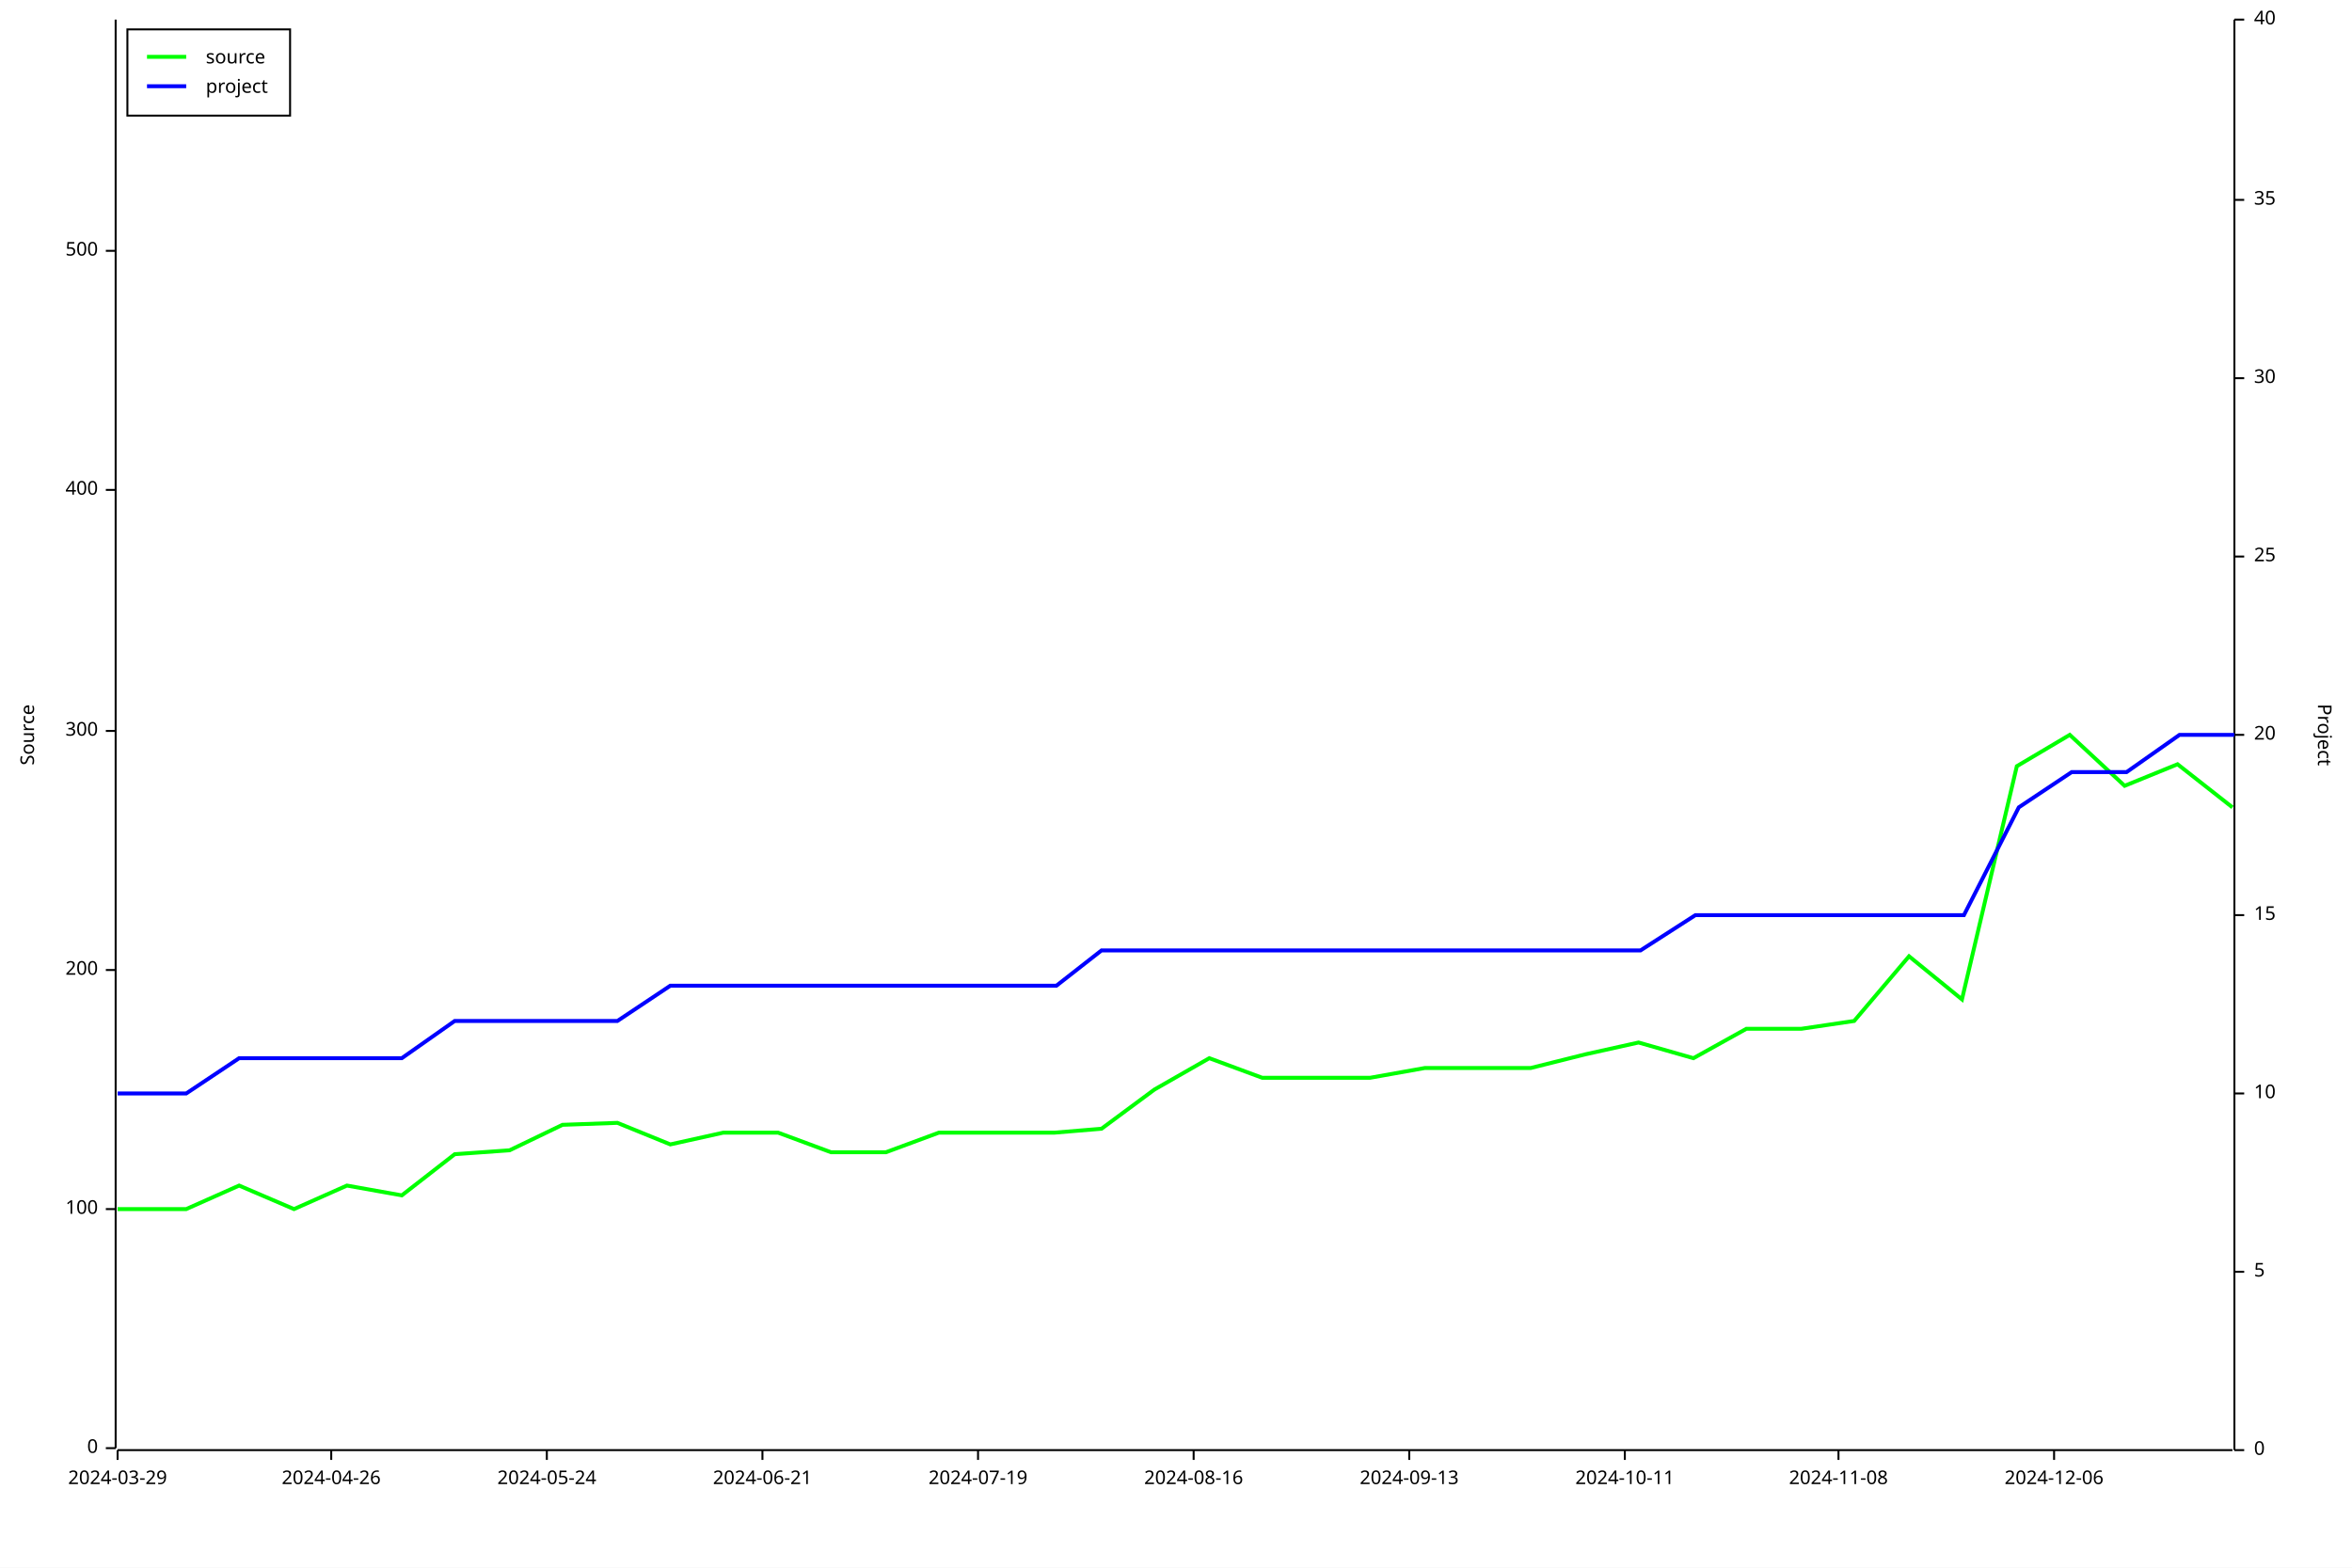
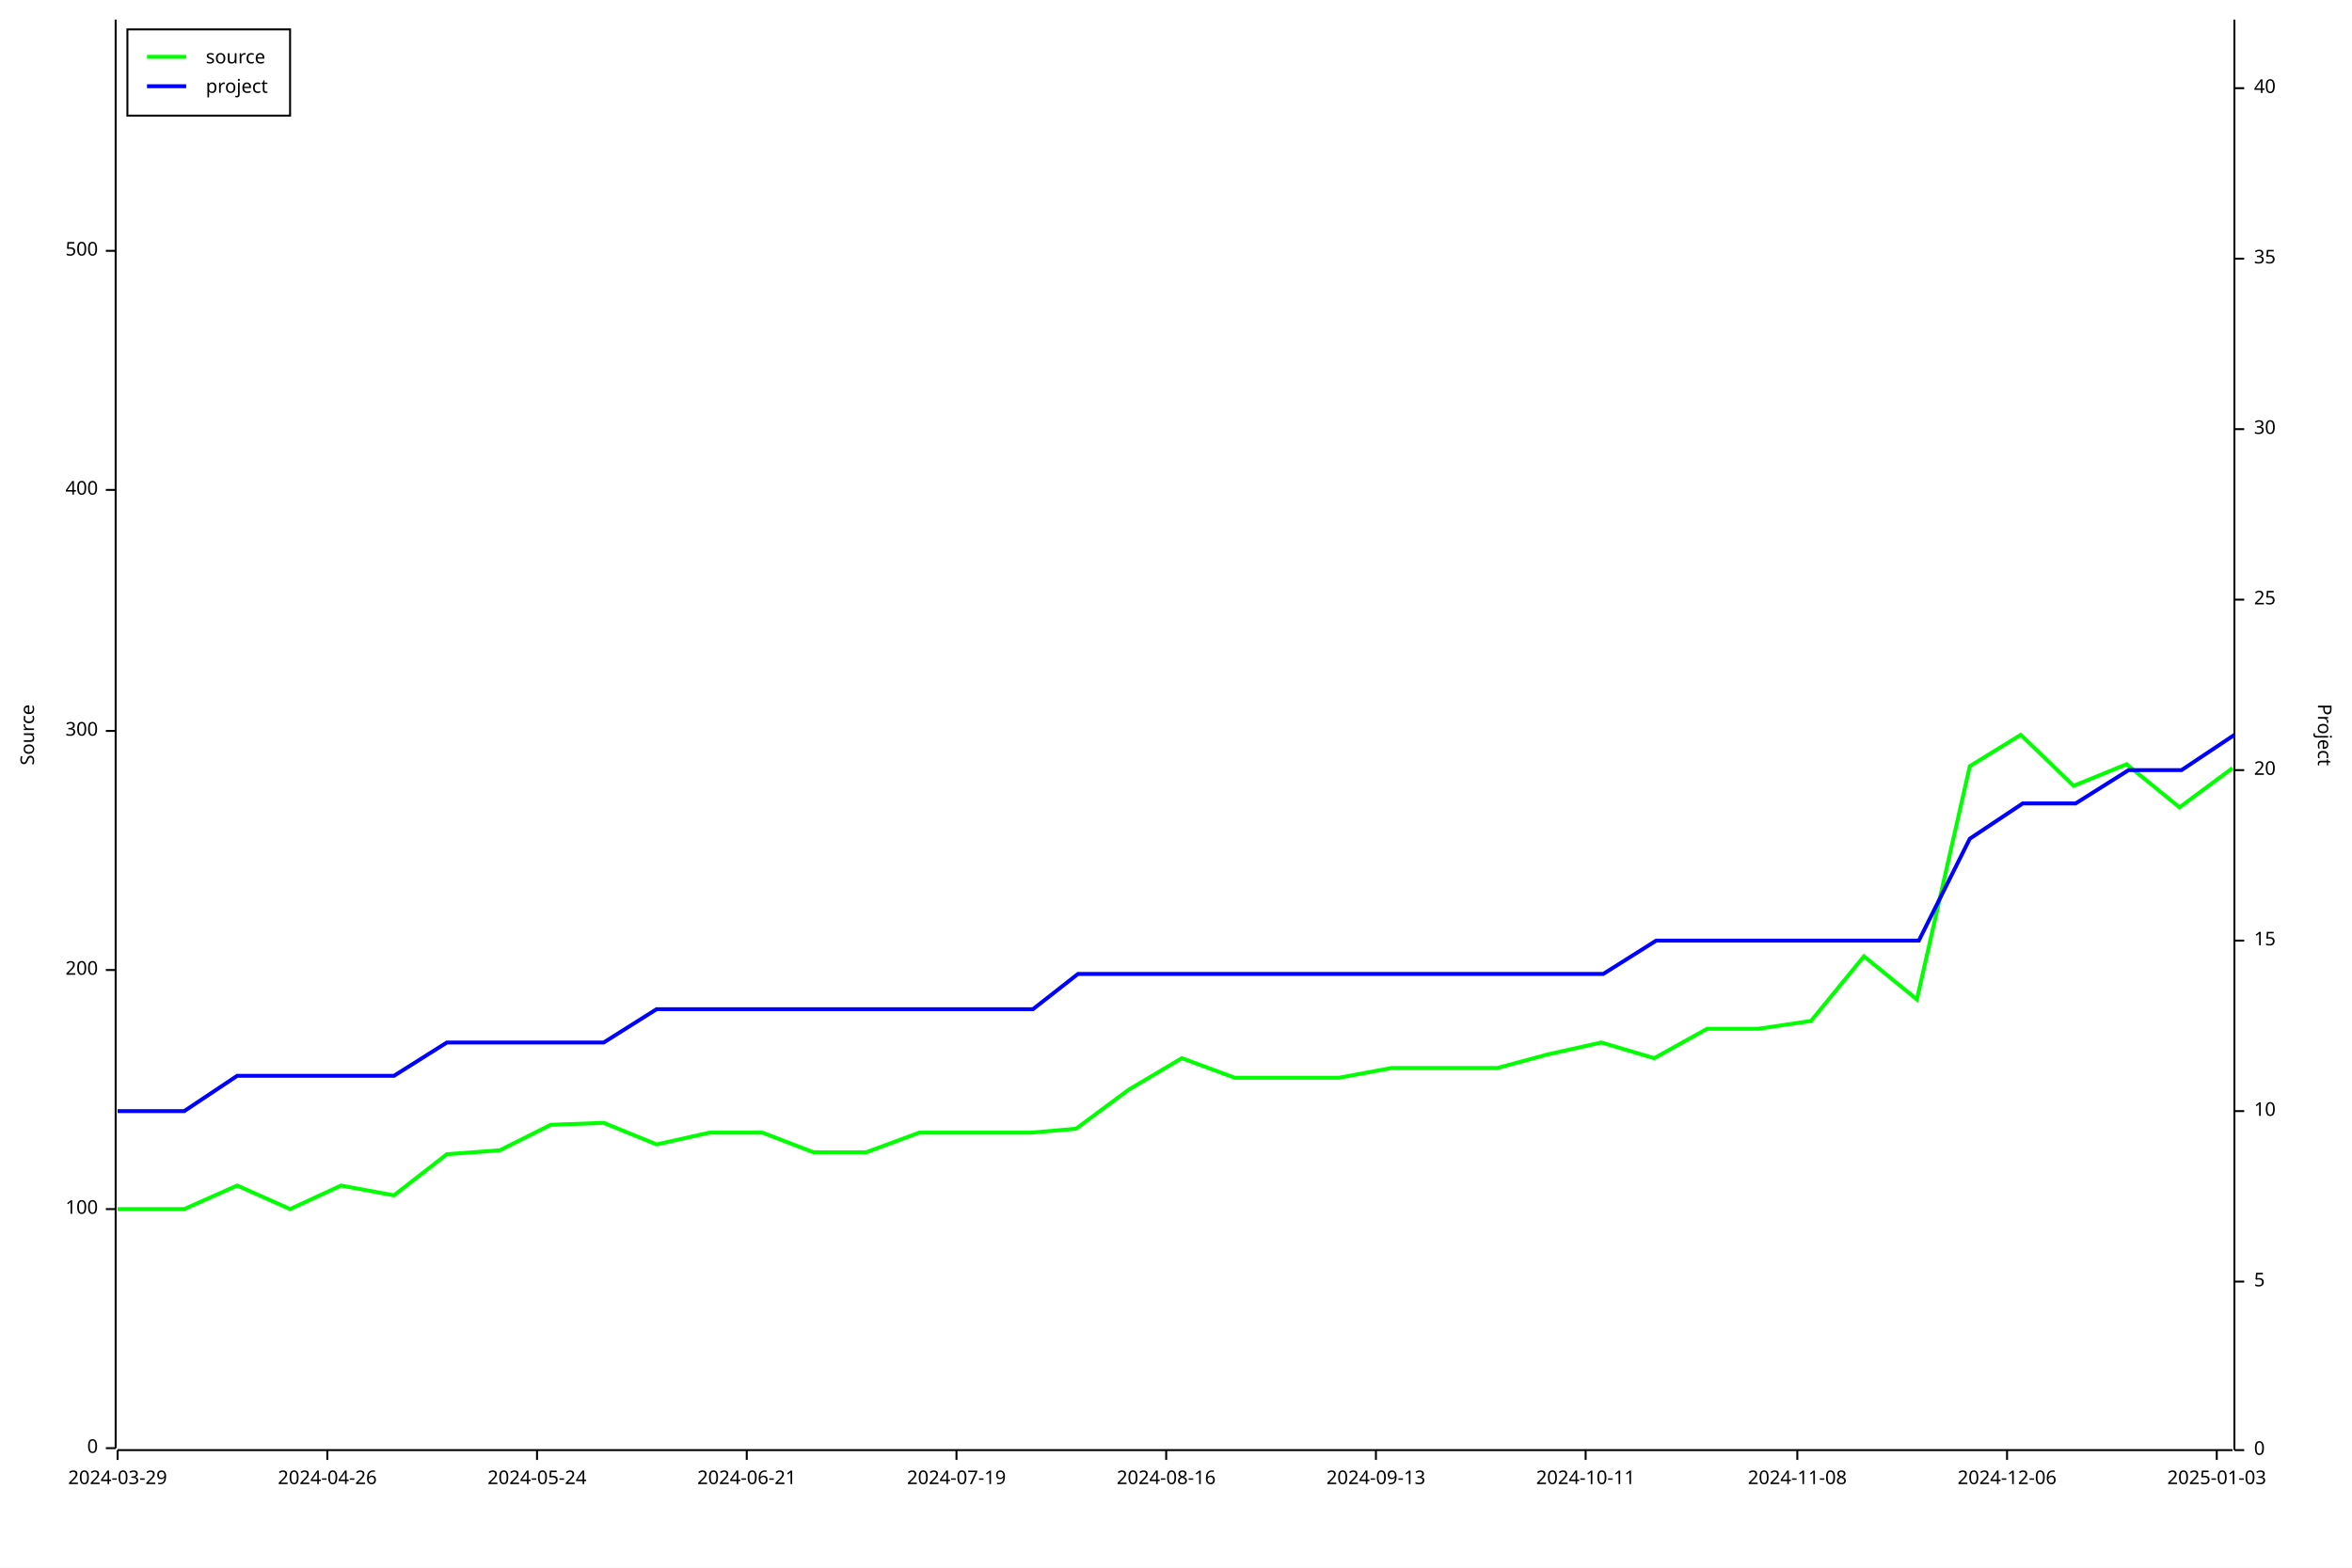
<svg xmlns="http://www.w3.org/2000/svg" width="1200" height="800" viewBox="0 0 1200 800">
  <rect x="0" y="0" width="1200" height="800" opacity="1" fill="#FFFFFF" stroke="none" />
  <text x="10" y="375" dy="0.76em" text-anchor="middle" font-family="sans-serif" font-size="9.677" opacity="1" fill="#000000" transform="rotate(270, 10, 375)">
Source
</text>
  <polyline fill="none" opacity="1" stroke="#000000" stroke-width="1" points="59,10 59,739 " />
  <text x="50" y="739" dy="0.5ex" text-anchor="end" font-family="sans-serif" font-size="9.677" opacity="1" fill="#000000">
0
</text>
  <polyline fill="none" opacity="1" stroke="#000000" stroke-width="1" points="54,739 59,739 " />
  <text x="50" y="617" dy="0.5ex" text-anchor="end" font-family="sans-serif" font-size="9.677" opacity="1" fill="#000000">
100
</text>
  <polyline fill="none" opacity="1" stroke="#000000" stroke-width="1" points="54,617 59,617 " />
  <text x="50" y="495" dy="0.5ex" text-anchor="end" font-family="sans-serif" font-size="9.677" opacity="1" fill="#000000">
200
</text>
  <polyline fill="none" opacity="1" stroke="#000000" stroke-width="1" points="54,495 59,495 " />
  <text x="50" y="373" dy="0.5ex" text-anchor="end" font-family="sans-serif" font-size="9.677" opacity="1" fill="#000000">
300
</text>
  <polyline fill="none" opacity="1" stroke="#000000" stroke-width="1" points="54,373 59,373 " />
  <text x="50" y="250" dy="0.5ex" text-anchor="end" font-family="sans-serif" font-size="9.677" opacity="1" fill="#000000">
400
</text>
  <polyline fill="none" opacity="1" stroke="#000000" stroke-width="1" points="54,250 59,250 " />
  <text x="50" y="128" dy="0.5ex" text-anchor="end" font-family="sans-serif" font-size="9.677" opacity="1" fill="#000000">
500
</text>
  <polyline fill="none" opacity="1" stroke="#000000" stroke-width="1" points="54,128 59,128 " />
  <polyline fill="none" opacity="1" stroke="#000000" stroke-width="1" points="60,740 1139,740 " />
  <text x="60" y="750" dy="0.76em" text-anchor="middle" font-family="sans-serif" font-size="9.677" opacity="1" fill="#000000">
2024-03-29
</text>
  <polyline fill="none" opacity="1" stroke="#000000" stroke-width="1" points="60,740 60,745 " />
-   <text x="169" y="750" dy="0.76em" text-anchor="middle" font-family="sans-serif" font-size="9.677" opacity="1" fill="#000000">
+   <text x="167" y="750" dy="0.76em" text-anchor="middle" font-family="sans-serif" font-size="9.677" opacity="1" fill="#000000">
2024-04-26
</text>
-   <polyline fill="none" opacity="1" stroke="#000000" stroke-width="1" points="169,740 169,745 " />
-   <text x="279" y="750" dy="0.76em" text-anchor="middle" font-family="sans-serif" font-size="9.677" opacity="1" fill="#000000">
+   <polyline fill="none" opacity="1" stroke="#000000" stroke-width="1" points="167,740 167,745 " />
+   <text x="274" y="750" dy="0.76em" text-anchor="middle" font-family="sans-serif" font-size="9.677" opacity="1" fill="#000000">
2024-05-24
</text>
-   <polyline fill="none" opacity="1" stroke="#000000" stroke-width="1" points="279,740 279,745 " />
-   <text x="389" y="750" dy="0.76em" text-anchor="middle" font-family="sans-serif" font-size="9.677" opacity="1" fill="#000000">
+   <polyline fill="none" opacity="1" stroke="#000000" stroke-width="1" points="274,740 274,745 " />
+   <text x="381" y="750" dy="0.76em" text-anchor="middle" font-family="sans-serif" font-size="9.677" opacity="1" fill="#000000">
2024-06-21
</text>
-   <polyline fill="none" opacity="1" stroke="#000000" stroke-width="1" points="389,740 389,745 " />
-   <text x="499" y="750" dy="0.76em" text-anchor="middle" font-family="sans-serif" font-size="9.677" opacity="1" fill="#000000">
+   <polyline fill="none" opacity="1" stroke="#000000" stroke-width="1" points="381,740 381,745 " />
+   <text x="488" y="750" dy="0.76em" text-anchor="middle" font-family="sans-serif" font-size="9.677" opacity="1" fill="#000000">
2024-07-19
</text>
-   <polyline fill="none" opacity="1" stroke="#000000" stroke-width="1" points="499,740 499,745 " />
-   <text x="609" y="750" dy="0.76em" text-anchor="middle" font-family="sans-serif" font-size="9.677" opacity="1" fill="#000000">
+   <polyline fill="none" opacity="1" stroke="#000000" stroke-width="1" points="488,740 488,745 " />
+   <text x="595" y="750" dy="0.76em" text-anchor="middle" font-family="sans-serif" font-size="9.677" opacity="1" fill="#000000">
2024-08-16
</text>
-   <polyline fill="none" opacity="1" stroke="#000000" stroke-width="1" points="609,740 609,745 " />
-   <text x="719" y="750" dy="0.76em" text-anchor="middle" font-family="sans-serif" font-size="9.677" opacity="1" fill="#000000">
+   <polyline fill="none" opacity="1" stroke="#000000" stroke-width="1" points="595,740 595,745 " />
+   <text x="702" y="750" dy="0.76em" text-anchor="middle" font-family="sans-serif" font-size="9.677" opacity="1" fill="#000000">
2024-09-13
</text>
-   <polyline fill="none" opacity="1" stroke="#000000" stroke-width="1" points="719,740 719,745 " />
-   <text x="829" y="750" dy="0.76em" text-anchor="middle" font-family="sans-serif" font-size="9.677" opacity="1" fill="#000000">
+   <polyline fill="none" opacity="1" stroke="#000000" stroke-width="1" points="702,740 702,745 " />
+   <text x="809" y="750" dy="0.76em" text-anchor="middle" font-family="sans-serif" font-size="9.677" opacity="1" fill="#000000">
2024-10-11
</text>
-   <polyline fill="none" opacity="1" stroke="#000000" stroke-width="1" points="829,740 829,745 " />
-   <text x="938" y="750" dy="0.76em" text-anchor="middle" font-family="sans-serif" font-size="9.677" opacity="1" fill="#000000">
+   <polyline fill="none" opacity="1" stroke="#000000" stroke-width="1" points="809,740 809,745 " />
+   <text x="917" y="750" dy="0.76em" text-anchor="middle" font-family="sans-serif" font-size="9.677" opacity="1" fill="#000000">
2024-11-08
</text>
-   <polyline fill="none" opacity="1" stroke="#000000" stroke-width="1" points="938,740 938,745 " />
-   <text x="1048" y="750" dy="0.76em" text-anchor="middle" font-family="sans-serif" font-size="9.677" opacity="1" fill="#000000">
+   <polyline fill="none" opacity="1" stroke="#000000" stroke-width="1" points="917,740 917,745 " />
+   <text x="1024" y="750" dy="0.76em" text-anchor="middle" font-family="sans-serif" font-size="9.677" opacity="1" fill="#000000">
2024-12-06
</text>
-   <polyline fill="none" opacity="1" stroke="#000000" stroke-width="1" points="1048,740 1048,745 " />
+   <polyline fill="none" opacity="1" stroke="#000000" stroke-width="1" points="1024,740 1024,745 " />
+   <text x="1131" y="750" dy="0.76em" text-anchor="middle" font-family="sans-serif" font-size="9.677" opacity="1" fill="#000000">
+ 2025-01-03
+ </text>
+   <polyline fill="none" opacity="1" stroke="#000000" stroke-width="1" points="1131,740 1131,745 " />
  <text x="1190" y="375" dy="0.76em" text-anchor="middle" font-family="sans-serif" font-size="9.677" opacity="1" fill="#000000" transform="rotate(90, 1190, 375)">
Project
</text>
  <polyline fill="none" opacity="1" stroke="#000000" stroke-width="1" points="1140,10 1140,740 " />
  <text x="1150" y="740" dy="0.5ex" text-anchor="start" font-family="sans-serif" font-size="9.677" opacity="1" fill="#000000">
0
</text>
  <polyline fill="none" opacity="1" stroke="#000000" stroke-width="1" points="1140,740 1145,740 " />
-   <text x="1150" y="649" dy="0.5ex" text-anchor="start" font-family="sans-serif" font-size="9.677" opacity="1" fill="#000000">
+   <text x="1150" y="654" dy="0.5ex" text-anchor="start" font-family="sans-serif" font-size="9.677" opacity="1" fill="#000000">
5
</text>
-   <polyline fill="none" opacity="1" stroke="#000000" stroke-width="1" points="1140,649 1145,649 " />
-   <text x="1150" y="558" dy="0.5ex" text-anchor="start" font-family="sans-serif" font-size="9.677" opacity="1" fill="#000000">
+   <polyline fill="none" opacity="1" stroke="#000000" stroke-width="1" points="1140,654 1145,654 " />
+   <text x="1150" y="567" dy="0.5ex" text-anchor="start" font-family="sans-serif" font-size="9.677" opacity="1" fill="#000000">
10
</text>
-   <polyline fill="none" opacity="1" stroke="#000000" stroke-width="1" points="1140,558 1145,558 " />
-   <text x="1150" y="467" dy="0.5ex" text-anchor="start" font-family="sans-serif" font-size="9.677" opacity="1" fill="#000000">
+   <polyline fill="none" opacity="1" stroke="#000000" stroke-width="1" points="1140,567 1145,567 " />
+   <text x="1150" y="480" dy="0.5ex" text-anchor="start" font-family="sans-serif" font-size="9.677" opacity="1" fill="#000000">
15
</text>
-   <polyline fill="none" opacity="1" stroke="#000000" stroke-width="1" points="1140,467 1145,467 " />
-   <text x="1150" y="375" dy="0.5ex" text-anchor="start" font-family="sans-serif" font-size="9.677" opacity="1" fill="#000000">
+   <polyline fill="none" opacity="1" stroke="#000000" stroke-width="1" points="1140,480 1145,480 " />
+   <text x="1150" y="393" dy="0.5ex" text-anchor="start" font-family="sans-serif" font-size="9.677" opacity="1" fill="#000000">
20
</text>
-   <polyline fill="none" opacity="1" stroke="#000000" stroke-width="1" points="1140,375 1145,375 " />
-   <text x="1150" y="284" dy="0.5ex" text-anchor="start" font-family="sans-serif" font-size="9.677" opacity="1" fill="#000000">
+   <polyline fill="none" opacity="1" stroke="#000000" stroke-width="1" points="1140,393 1145,393 " />
+   <text x="1150" y="306" dy="0.5ex" text-anchor="start" font-family="sans-serif" font-size="9.677" opacity="1" fill="#000000">
25
</text>
-   <polyline fill="none" opacity="1" stroke="#000000" stroke-width="1" points="1140,284 1145,284 " />
-   <text x="1150" y="193" dy="0.5ex" text-anchor="start" font-family="sans-serif" font-size="9.677" opacity="1" fill="#000000">
+   <polyline fill="none" opacity="1" stroke="#000000" stroke-width="1" points="1140,306 1145,306 " />
+   <text x="1150" y="219" dy="0.5ex" text-anchor="start" font-family="sans-serif" font-size="9.677" opacity="1" fill="#000000">
30
</text>
-   <polyline fill="none" opacity="1" stroke="#000000" stroke-width="1" points="1140,193 1145,193 " />
-   <text x="1150" y="102" dy="0.5ex" text-anchor="start" font-family="sans-serif" font-size="9.677" opacity="1" fill="#000000">
+   <polyline fill="none" opacity="1" stroke="#000000" stroke-width="1" points="1140,219 1145,219 " />
+   <text x="1150" y="132" dy="0.5ex" text-anchor="start" font-family="sans-serif" font-size="9.677" opacity="1" fill="#000000">
35
</text>
-   <polyline fill="none" opacity="1" stroke="#000000" stroke-width="1" points="1140,102 1145,102 " />
-   <text x="1150" y="10" dy="0.5ex" text-anchor="start" font-family="sans-serif" font-size="9.677" opacity="1" fill="#000000">
+   <polyline fill="none" opacity="1" stroke="#000000" stroke-width="1" points="1140,132 1145,132 " />
+   <text x="1150" y="45" dy="0.5ex" text-anchor="start" font-family="sans-serif" font-size="9.677" opacity="1" fill="#000000">
40
</text>
-   <polyline fill="none" opacity="1" stroke="#000000" stroke-width="1" points="1140,10 1145,10 " />
-   <polyline fill="none" opacity="1" stroke="#00FF00" stroke-width="2" points="60,617 60,617 67,617 95,617 122,605 150,617 177,605 205,610 232,589 260,587 287,574 315,573 342,584 369,578 397,578 424,588 452,588 479,578 507,578 538,578 562,576 589,556 617,540 644,550 672,550 699,550 727,545 758,545 781,545 809,538 836,532 864,540 891,525 919,525 946,521 974,488 1001,510 1029,391 1056,375 1084,401 1111,390 1139,412 " />
-   <polyline fill="none" opacity="1" stroke="#0000FF" stroke-width="2" points="60,558 60,558 67,558 95,558 122,540 150,540 177,540 205,540 232,521 260,521 287,521 315,521 342,503 370,503 397,503 425,503 452,503 480,503 507,503 539,503 562,485 590,485 617,485 645,485 672,485 700,485 727,485 759,485 782,485 810,485 837,485 865,467 892,467 920,467 947,467 975,467 1002,467 1030,412 1057,394 1085,394 1112,375 1140,375 " />
+   <polyline fill="none" opacity="1" stroke="#000000" stroke-width="1" points="1140,45 1145,45 " />
+   <polyline fill="none" opacity="1" stroke="#00FF00" stroke-width="2" points="60,617 60,617 67,617 94,617 121,605 148,617 174,605 201,610 228,589 255,587 281,574 308,573 335,584 362,578 389,578 415,588 442,588 469,578 496,578 526,578 549,576 576,556 603,540 630,550 656,550 683,550 710,545 741,545 764,545 790,538 817,532 844,540 871,525 897,525 924,521 951,488 978,510 1005,391 1031,375 1058,401 1085,390 1112,412 1139,392 " />
+   <polyline fill="none" opacity="1" stroke="#0000FF" stroke-width="2" points="60,567 60,567 67,567 94,567 121,549 148,549 174,549 201,549 228,532 255,532 282,532 308,532 335,515 362,515 389,515 416,515 442,515 469,515 496,515 527,515 550,497 577,497 603,497 630,497 657,497 684,497 711,497 741,497 764,497 791,497 818,497 845,480 871,480 898,480 925,480 952,480 979,480 1005,428 1032,410 1059,410 1086,393 1113,393 1140,375 " />
  <rect x="65" y="15" width="83" height="44" opacity="1" fill="#FFFFFF" stroke="none" />
  <rect x="65" y="15" width="83" height="44" opacity="1" fill="none" stroke="#000000" />
  <text x="105" y="25" dy="0.76em" text-anchor="start" font-family="sans-serif" font-size="9.677" opacity="1" fill="#000000">
source
</text>
  <text x="105" y="40" dy="0.76em" text-anchor="start" font-family="sans-serif" font-size="9.677" opacity="1" fill="#000000">
project
</text>
  <polyline fill="none" opacity="1" stroke="#00FF00" stroke-width="2" points="75,29 95,29 " />
  <polyline fill="none" opacity="1" stroke="#0000FF" stroke-width="2" points="75,44 95,44 " />
</svg>
